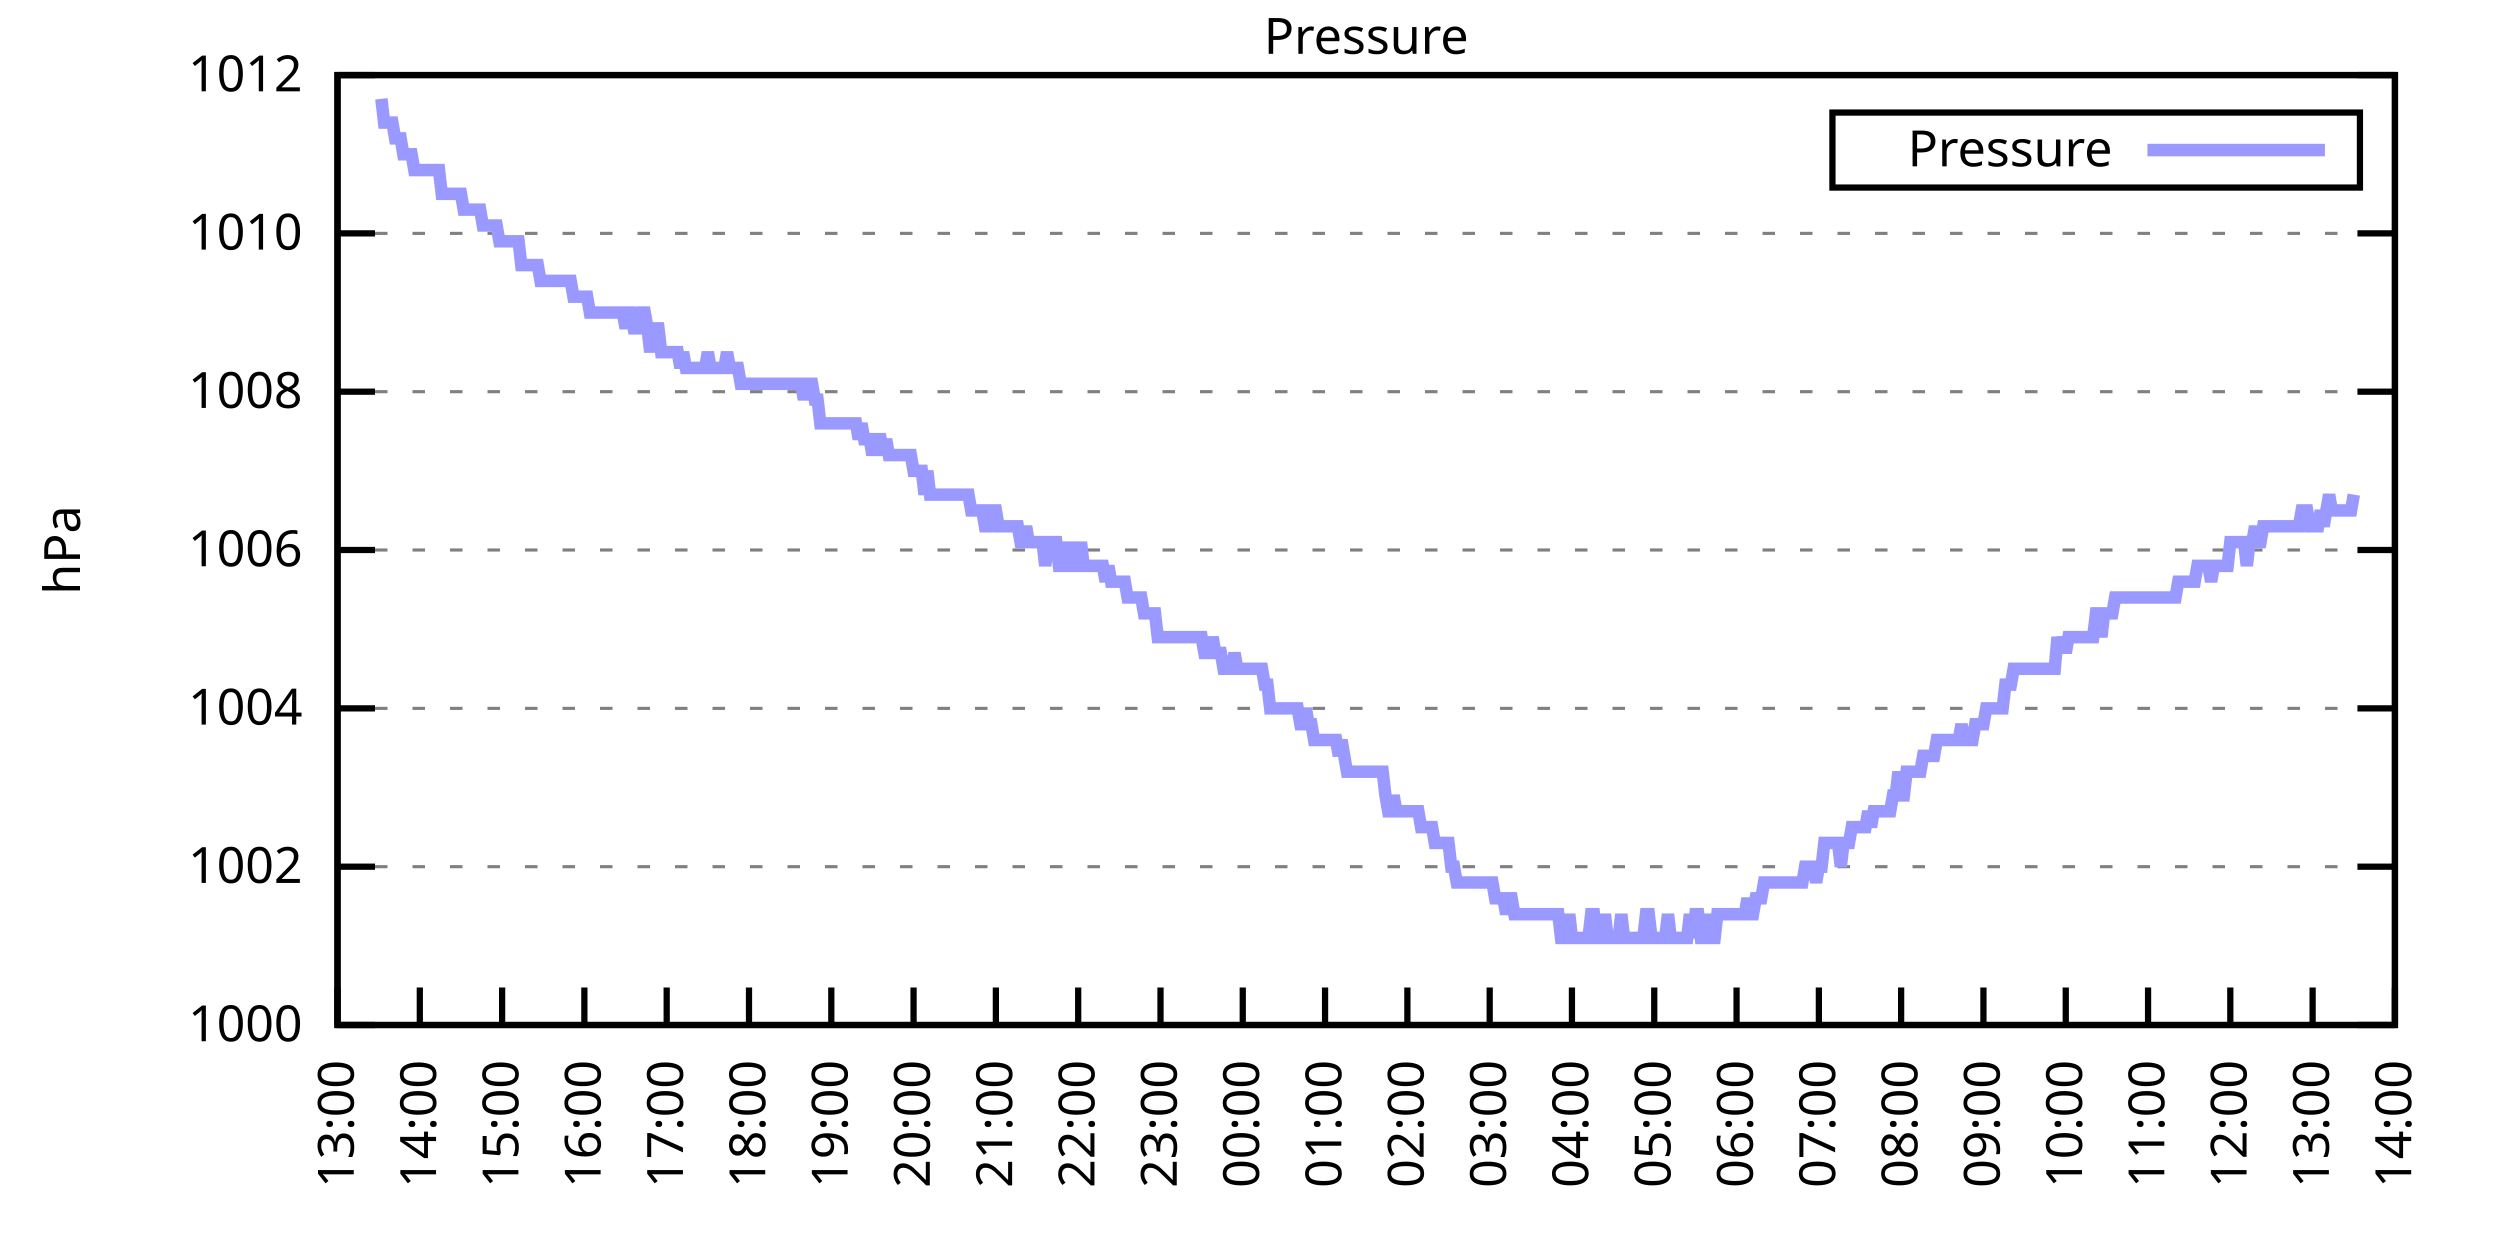
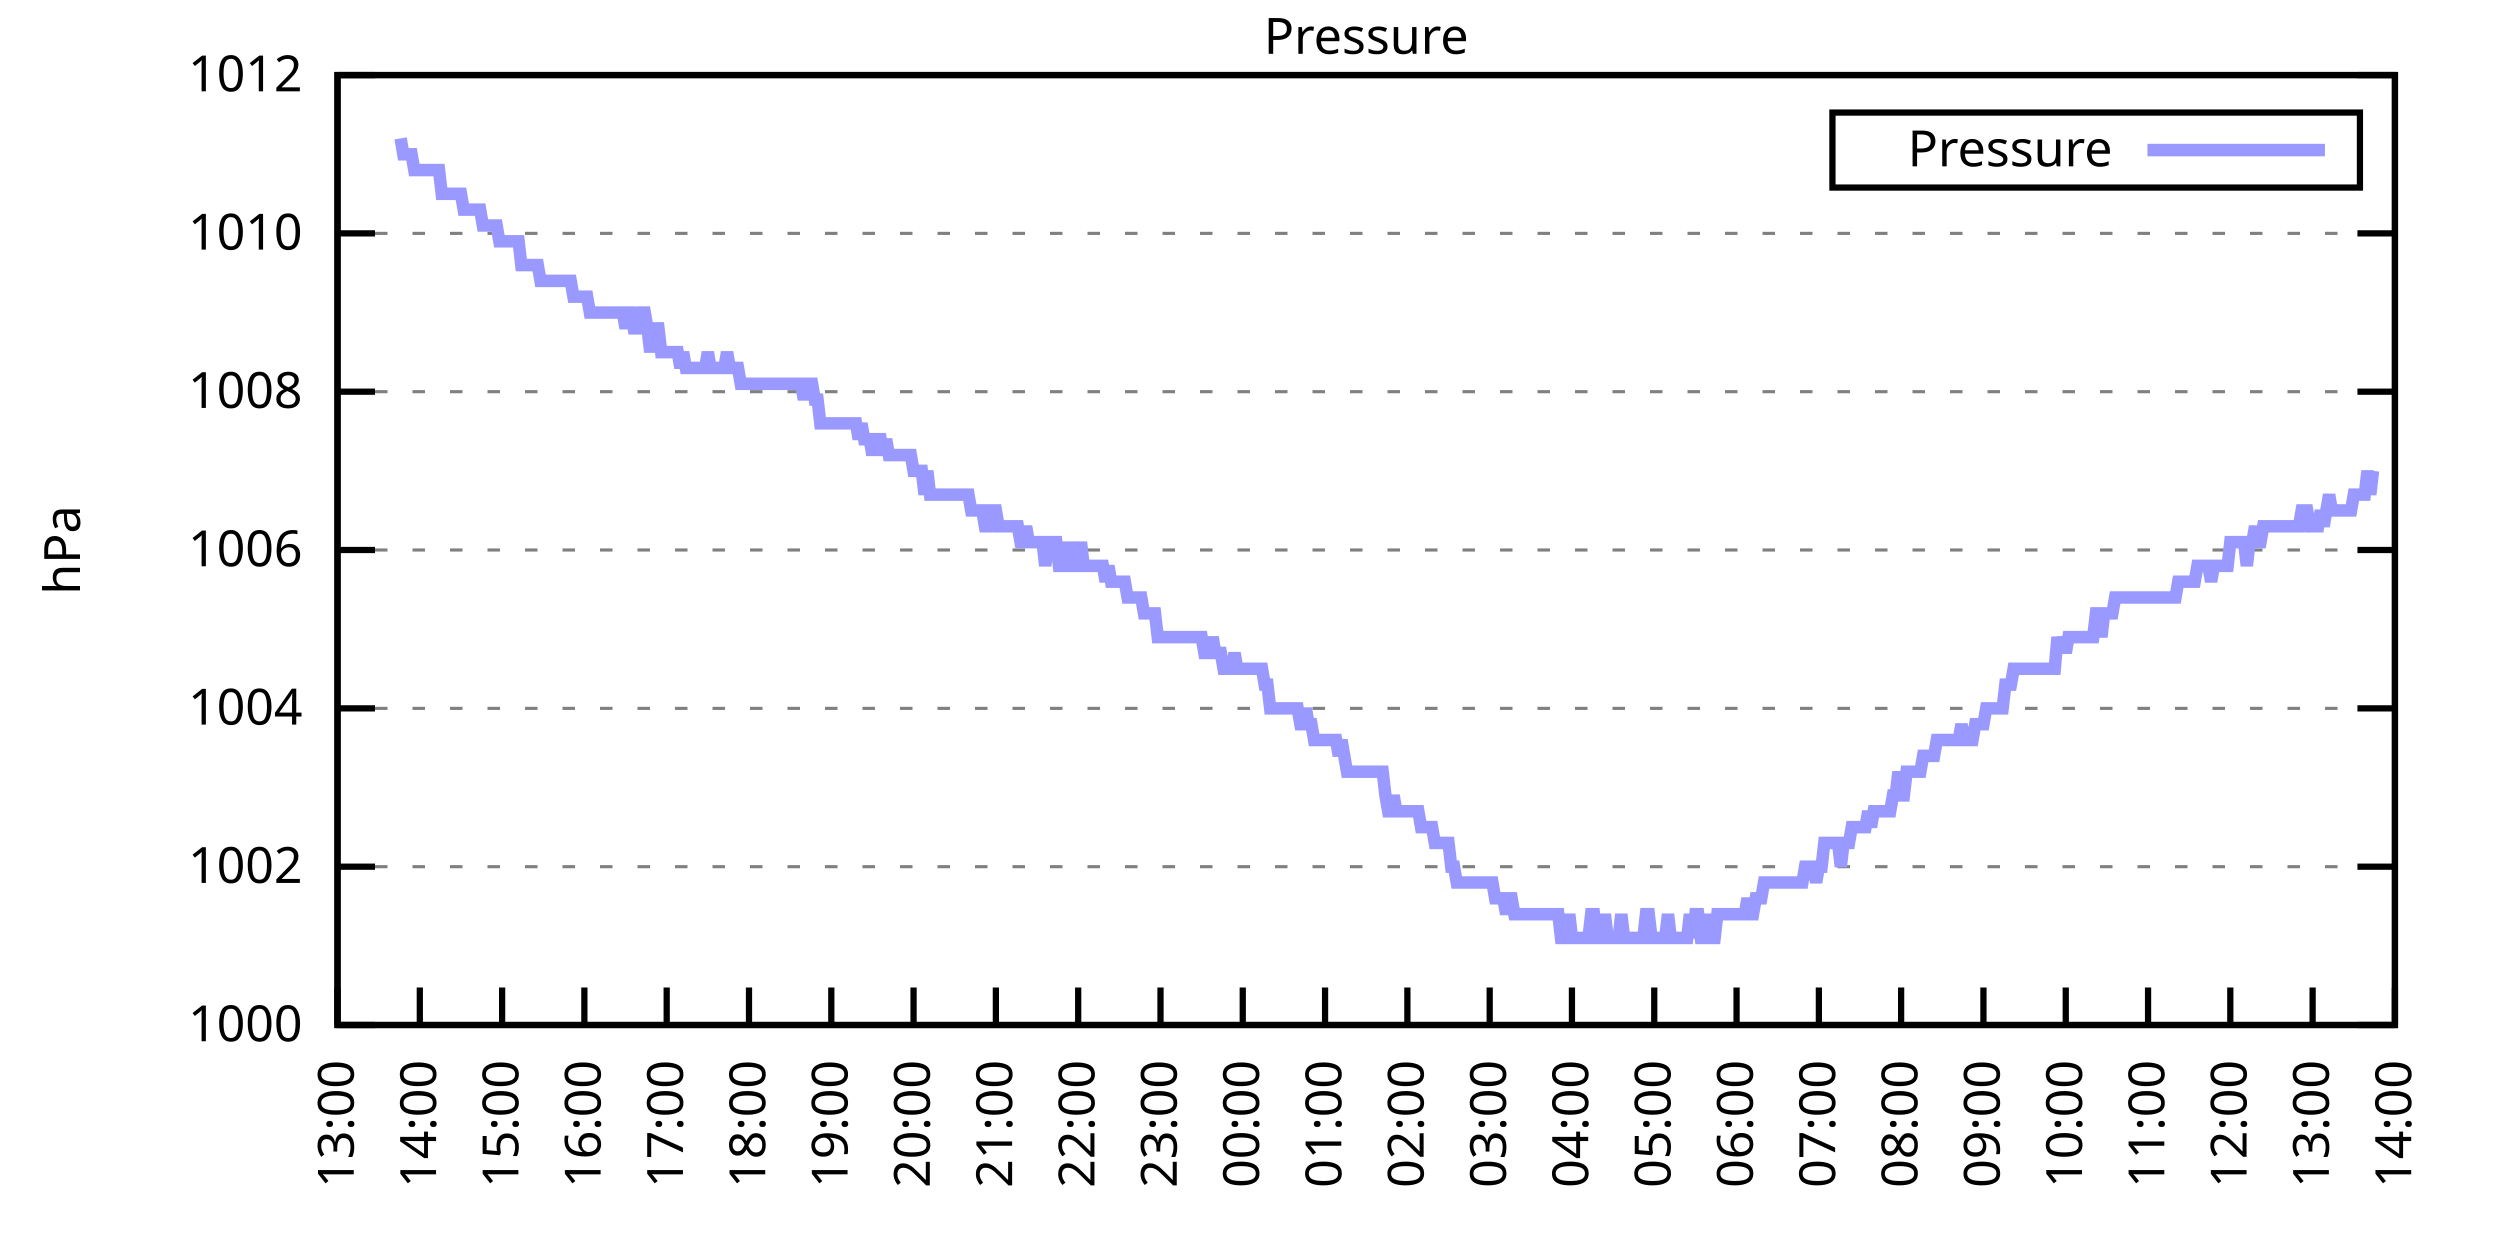
<svg xmlns="http://www.w3.org/2000/svg" xmlns:xlink="http://www.w3.org/1999/xlink" width="400" height="200" viewBox="0 0 400 200">
  <g id="gnuplot_canvas">
    <rect x="0" y="0" width="400" height="200" fill="none" />
    <defs>
      <circle id="gpDot" r="0.5" stroke-width="0.5" stroke="currentColor" />
      <path id="gpPt0" stroke-width="0.333" stroke="currentColor" d="M-1,0 h2 M0,-1 v2" />
      <path id="gpPt1" stroke-width="0.333" stroke="currentColor" d="M-1,-1 L1,1 M1,-1 L-1,1" />
      <path id="gpPt2" stroke-width="0.333" stroke="currentColor" d="M-1,0 L1,0 M0,-1 L0,1 M-1,-1 L1,1 M-1,1 L1,-1" />
      <rect id="gpPt3" stroke-width="0.333" stroke="currentColor" x="-1" y="-1" width="2" height="2" />
      <rect id="gpPt4" stroke-width="0.333" stroke="currentColor" fill="currentColor" x="-1" y="-1" width="2" height="2" />
      <circle id="gpPt5" stroke-width="0.333" stroke="currentColor" cx="0" cy="0" r="1" />
      <use xlink:href="#gpPt5" id="gpPt6" fill="currentColor" stroke="none" />
      <path id="gpPt7" stroke-width="0.333" stroke="currentColor" d="M0,-1.33 L-1.33,0.67 L1.33,0.67 z" />
      <use xlink:href="#gpPt7" id="gpPt8" fill="currentColor" stroke="none" />
      <use xlink:href="#gpPt7" id="gpPt9" stroke="currentColor" transform="rotate(180)" />
      <use xlink:href="#gpPt9" id="gpPt10" fill="currentColor" stroke="none" />
      <use xlink:href="#gpPt3" id="gpPt11" stroke="currentColor" transform="rotate(45)" />
      <use xlink:href="#gpPt11" id="gpPt12" fill="currentColor" stroke="none" />
      <path id="gpPt13" stroke-width="0.333" stroke="currentColor" d="M0,1.330 L1.265,0.411 L0.782,-1.067 L-0.782,-1.076 L-1.265,0.411 z" />
      <use xlink:href="#gpPt13" id="gpPt14" fill="currentColor" stroke="none" />
      <filter id="textbox" filterUnits="objectBoundingBox" x="0" y="0" height="1" width="1">
        <feFlood flood-color="white" flood-opacity="1" result="bgnd" />
        <feComposite in="SourceGraphic" in2="bgnd" operator="atop" />
      </filter>
      <filter id="greybox" filterUnits="objectBoundingBox" x="0" y="0" height="1" width="1">
        <feFlood flood-color="lightgrey" flood-opacity="1" result="grey" />
        <feComposite in="SourceGraphic" in2="grey" operator="atop" />
      </filter>
    </defs>
    <g fill="none" color="white" stroke="currentColor" stroke-width="1.00" stroke-linecap="butt" stroke-linejoin="miter">
</g>
    <g fill="none" color="black" stroke="currentColor" stroke-width="1.00" stroke-linecap="butt" stroke-linejoin="miter">
      <g stroke="none" shape-rendering="crispEdges">
        <polygon fill="rgb(255, 255, 255)" points="54.00,164.00 383.18,164.00 383.18,12.02 54.00,12.02 " />
      </g>
    </g>
    <g fill="none" color="black" stroke="currentColor" stroke-width="1.00" stroke-linecap="butt" stroke-linejoin="miter">
</g>
    <g fill="none" color="black" stroke="black" stroke-width="0.50" stroke-linecap="butt" stroke-linejoin="miter">
</g>
    <g fill="none" color="gray" stroke="currentColor" stroke-width="0.50" stroke-linecap="butt" stroke-linejoin="miter">
      <path stroke="gray" stroke-dasharray="2,4" class="gridline" d="M54.00,164.00 L383.19,164.00  " />
    </g>
    <g fill="none" color="gray" stroke="gray" stroke-width="1.00" stroke-linecap="butt" stroke-linejoin="miter">
</g>
    <g fill="none" color="black" stroke="currentColor" stroke-width="1.00" stroke-linecap="butt" stroke-linejoin="miter">
      <path stroke="black" d="M54.00,164.00 L60.00,164.00 M383.19,164.00 L377.19,164.00  " />
      <g transform="translate(48.40,166.60)" stroke="none" fill="black" font-family="Sans" font-size="8.00" text-anchor="end">
        <text>
          <tspan font-family="Sans"> 1000</tspan>
        </text>
      </g>
    </g>
    <g fill="none" color="black" stroke="currentColor" stroke-width="1.00" stroke-linecap="butt" stroke-linejoin="miter">
</g>
    <g fill="none" color="black" stroke="black" stroke-width="0.50" stroke-linecap="butt" stroke-linejoin="miter">
</g>
    <g fill="none" color="gray" stroke="currentColor" stroke-width="0.50" stroke-linecap="butt" stroke-linejoin="miter">
      <path stroke="gray" stroke-dasharray="2,4" class="gridline" d="M54.00,138.67 L383.19,138.67  " />
    </g>
    <g fill="none" color="gray" stroke="gray" stroke-width="1.00" stroke-linecap="butt" stroke-linejoin="miter">
</g>
    <g fill="none" color="black" stroke="currentColor" stroke-width="1.00" stroke-linecap="butt" stroke-linejoin="miter">
      <path stroke="black" d="M54.00,138.67 L60.00,138.67 M383.19,138.67 L377.19,138.67  " />
      <g transform="translate(48.40,141.27)" stroke="none" fill="black" font-family="Sans" font-size="8.00" text-anchor="end">
        <text>
          <tspan font-family="Sans"> 1002</tspan>
        </text>
      </g>
    </g>
    <g fill="none" color="black" stroke="currentColor" stroke-width="1.00" stroke-linecap="butt" stroke-linejoin="miter">
</g>
    <g fill="none" color="black" stroke="black" stroke-width="0.50" stroke-linecap="butt" stroke-linejoin="miter">
</g>
    <g fill="none" color="gray" stroke="currentColor" stroke-width="0.50" stroke-linecap="butt" stroke-linejoin="miter">
      <path stroke="gray" stroke-dasharray="2,4" class="gridline" d="M54.00,113.34 L383.19,113.34  " />
    </g>
    <g fill="none" color="gray" stroke="gray" stroke-width="1.00" stroke-linecap="butt" stroke-linejoin="miter">
</g>
    <g fill="none" color="black" stroke="currentColor" stroke-width="1.00" stroke-linecap="butt" stroke-linejoin="miter">
      <path stroke="black" d="M54.00,113.34 L60.00,113.34 M383.19,113.34 L377.19,113.34  " />
      <g transform="translate(48.40,115.94)" stroke="none" fill="black" font-family="Sans" font-size="8.00" text-anchor="end">
        <text>
          <tspan font-family="Sans"> 1004</tspan>
        </text>
      </g>
    </g>
    <g fill="none" color="black" stroke="currentColor" stroke-width="1.00" stroke-linecap="butt" stroke-linejoin="miter">
</g>
    <g fill="none" color="black" stroke="black" stroke-width="0.50" stroke-linecap="butt" stroke-linejoin="miter">
</g>
    <g fill="none" color="gray" stroke="currentColor" stroke-width="0.50" stroke-linecap="butt" stroke-linejoin="miter">
      <path stroke="gray" stroke-dasharray="2,4" class="gridline" d="M54.00,88.00 L383.19,88.00  " />
    </g>
    <g fill="none" color="gray" stroke="gray" stroke-width="1.00" stroke-linecap="butt" stroke-linejoin="miter">
</g>
    <g fill="none" color="black" stroke="currentColor" stroke-width="1.00" stroke-linecap="butt" stroke-linejoin="miter">
      <path stroke="black" d="M54.00,88.00 L60.00,88.00 M383.19,88.00 L377.19,88.00  " />
      <g transform="translate(48.40,90.60)" stroke="none" fill="black" font-family="Sans" font-size="8.00" text-anchor="end">
        <text>
          <tspan font-family="Sans"> 1006</tspan>
        </text>
      </g>
    </g>
    <g fill="none" color="black" stroke="currentColor" stroke-width="1.00" stroke-linecap="butt" stroke-linejoin="miter">
</g>
    <g fill="none" color="black" stroke="black" stroke-width="0.50" stroke-linecap="butt" stroke-linejoin="miter">
</g>
    <g fill="none" color="gray" stroke="currentColor" stroke-width="0.50" stroke-linecap="butt" stroke-linejoin="miter">
      <path stroke="gray" stroke-dasharray="2,4" class="gridline" d="M54.00,62.67 L383.19,62.67  " />
    </g>
    <g fill="none" color="gray" stroke="gray" stroke-width="1.00" stroke-linecap="butt" stroke-linejoin="miter">
</g>
    <g fill="none" color="black" stroke="currentColor" stroke-width="1.00" stroke-linecap="butt" stroke-linejoin="miter">
      <path stroke="black" d="M54.00,62.67 L60.00,62.67 M383.19,62.67 L377.19,62.67  " />
      <g transform="translate(48.40,65.27)" stroke="none" fill="black" font-family="Sans" font-size="8.00" text-anchor="end">
        <text>
          <tspan font-family="Sans"> 1008</tspan>
        </text>
      </g>
    </g>
    <g fill="none" color="black" stroke="currentColor" stroke-width="1.00" stroke-linecap="butt" stroke-linejoin="miter">
</g>
    <g fill="none" color="black" stroke="black" stroke-width="0.50" stroke-linecap="butt" stroke-linejoin="miter">
</g>
    <g fill="none" color="gray" stroke="currentColor" stroke-width="0.50" stroke-linecap="butt" stroke-linejoin="miter">
      <path stroke="gray" stroke-dasharray="2,4" class="gridline" d="M54.00,37.34 L383.19,37.34  " />
    </g>
    <g fill="none" color="gray" stroke="gray" stroke-width="1.00" stroke-linecap="butt" stroke-linejoin="miter">
</g>
    <g fill="none" color="black" stroke="currentColor" stroke-width="1.00" stroke-linecap="butt" stroke-linejoin="miter">
      <path stroke="black" d="M54.00,37.34 L60.00,37.34 M383.19,37.34 L377.19,37.34  " />
      <g transform="translate(48.40,39.94)" stroke="none" fill="black" font-family="Sans" font-size="8.00" text-anchor="end">
        <text>
          <tspan font-family="Sans"> 1010</tspan>
        </text>
      </g>
    </g>
    <g fill="none" color="black" stroke="currentColor" stroke-width="1.00" stroke-linecap="butt" stroke-linejoin="miter">
</g>
    <g fill="none" color="black" stroke="black" stroke-width="0.50" stroke-linecap="butt" stroke-linejoin="miter">
</g>
    <g fill="none" color="gray" stroke="currentColor" stroke-width="0.50" stroke-linecap="butt" stroke-linejoin="miter">
      <path stroke="gray" stroke-dasharray="2,4" class="gridline" d="M54.00,12.01 L383.19,12.01  " />
    </g>
    <g fill="none" color="gray" stroke="gray" stroke-width="1.00" stroke-linecap="butt" stroke-linejoin="miter">
</g>
    <g fill="none" color="black" stroke="currentColor" stroke-width="1.00" stroke-linecap="butt" stroke-linejoin="miter">
      <path stroke="black" d="M54.00,12.01 L60.00,12.01 M383.19,12.01 L377.19,12.01  " />
      <g transform="translate(48.40,14.61)" stroke="none" fill="black" font-family="Sans" font-size="8.00" text-anchor="end">
        <text>
          <tspan font-family="Sans"> 1012</tspan>
        </text>
      </g>
    </g>
    <g fill="none" color="black" stroke="currentColor" stroke-width="1.00" stroke-linecap="butt" stroke-linejoin="miter">
      <path stroke="black" d="M54.00,164.00 L54.00,158.00  " />
      <g transform="translate(56.60,169.60) rotate(270.00)" stroke="none" fill="black" font-family="Sans" font-size="8.00" text-anchor="end">
        <text>
          <tspan font-family="Sans">13:00</tspan>
        </text>
      </g>
    </g>
    <g fill="none" color="black" stroke="currentColor" stroke-width="1.00" stroke-linecap="butt" stroke-linejoin="miter">
      <path stroke="black" d="M67.17,164.00 L67.17,158.00  " />
      <g transform="translate(69.77,169.60) rotate(270.00)" stroke="none" fill="black" font-family="Sans" font-size="8.00" text-anchor="end">
        <text>
          <tspan font-family="Sans">14:00</tspan>
        </text>
      </g>
    </g>
    <g fill="none" color="black" stroke="currentColor" stroke-width="1.00" stroke-linecap="butt" stroke-linejoin="miter">
      <path stroke="black" d="M80.34,164.00 L80.34,158.00  " />
      <g transform="translate(82.94,169.60) rotate(270.00)" stroke="none" fill="black" font-family="Sans" font-size="8.00" text-anchor="end">
        <text>
          <tspan font-family="Sans">15:00</tspan>
        </text>
      </g>
    </g>
    <g fill="none" color="black" stroke="currentColor" stroke-width="1.00" stroke-linecap="butt" stroke-linejoin="miter">
      <path stroke="black" d="M93.50,164.00 L93.50,158.00  " />
      <g transform="translate(96.10,169.60) rotate(270.00)" stroke="none" fill="black" font-family="Sans" font-size="8.00" text-anchor="end">
        <text>
          <tspan font-family="Sans">16:00</tspan>
        </text>
      </g>
    </g>
    <g fill="none" color="black" stroke="currentColor" stroke-width="1.00" stroke-linecap="butt" stroke-linejoin="miter">
      <path stroke="black" d="M106.67,164.00 L106.67,158.00  " />
      <g transform="translate(109.27,169.60) rotate(270.00)" stroke="none" fill="black" font-family="Sans" font-size="8.00" text-anchor="end">
        <text>
          <tspan font-family="Sans">17:00</tspan>
        </text>
      </g>
    </g>
    <g fill="none" color="black" stroke="currentColor" stroke-width="1.00" stroke-linecap="butt" stroke-linejoin="miter">
      <path stroke="black" d="M119.84,164.00 L119.84,158.00  " />
      <g transform="translate(122.44,169.60) rotate(270.00)" stroke="none" fill="black" font-family="Sans" font-size="8.00" text-anchor="end">
        <text>
          <tspan font-family="Sans">18:00</tspan>
        </text>
      </g>
    </g>
    <g fill="none" color="black" stroke="currentColor" stroke-width="1.00" stroke-linecap="butt" stroke-linejoin="miter">
      <path stroke="black" d="M133.01,164.00 L133.01,158.00  " />
      <g transform="translate(135.61,169.60) rotate(270.00)" stroke="none" fill="black" font-family="Sans" font-size="8.00" text-anchor="end">
        <text>
          <tspan font-family="Sans">19:00</tspan>
        </text>
      </g>
    </g>
    <g fill="none" color="black" stroke="currentColor" stroke-width="1.00" stroke-linecap="butt" stroke-linejoin="miter">
      <path stroke="black" d="M146.17,164.00 L146.17,158.00  " />
      <g transform="translate(148.77,169.60) rotate(270.00)" stroke="none" fill="black" font-family="Sans" font-size="8.00" text-anchor="end">
        <text>
          <tspan font-family="Sans">20:00</tspan>
        </text>
      </g>
    </g>
    <g fill="none" color="black" stroke="currentColor" stroke-width="1.00" stroke-linecap="butt" stroke-linejoin="miter">
      <path stroke="black" d="M159.34,164.00 L159.34,158.00  " />
      <g transform="translate(161.94,169.60) rotate(270.00)" stroke="none" fill="black" font-family="Sans" font-size="8.00" text-anchor="end">
        <text>
          <tspan font-family="Sans">21:00</tspan>
        </text>
      </g>
    </g>
    <g fill="none" color="black" stroke="currentColor" stroke-width="1.00" stroke-linecap="butt" stroke-linejoin="miter">
      <path stroke="black" d="M172.51,164.00 L172.51,158.00  " />
      <g transform="translate(175.11,169.60) rotate(270.00)" stroke="none" fill="black" font-family="Sans" font-size="8.00" text-anchor="end">
        <text>
          <tspan font-family="Sans">22:00</tspan>
        </text>
      </g>
    </g>
    <g fill="none" color="black" stroke="currentColor" stroke-width="1.00" stroke-linecap="butt" stroke-linejoin="miter">
      <path stroke="black" d="M185.68,164.00 L185.68,158.00  " />
      <g transform="translate(188.28,169.60) rotate(270.00)" stroke="none" fill="black" font-family="Sans" font-size="8.00" text-anchor="end">
        <text>
          <tspan font-family="Sans">23:00</tspan>
        </text>
      </g>
    </g>
    <g fill="none" color="black" stroke="currentColor" stroke-width="1.00" stroke-linecap="butt" stroke-linejoin="miter">
      <path stroke="black" d="M198.84,164.00 L198.84,158.00  " />
      <g transform="translate(201.44,169.60) rotate(270.00)" stroke="none" fill="black" font-family="Sans" font-size="8.00" text-anchor="end">
        <text>
          <tspan font-family="Sans">00:00</tspan>
        </text>
      </g>
    </g>
    <g fill="none" color="black" stroke="currentColor" stroke-width="1.00" stroke-linecap="butt" stroke-linejoin="miter">
      <path stroke="black" d="M212.01,164.00 L212.01,158.00  " />
      <g transform="translate(214.61,169.60) rotate(270.00)" stroke="none" fill="black" font-family="Sans" font-size="8.00" text-anchor="end">
        <text>
          <tspan font-family="Sans">01:00</tspan>
        </text>
      </g>
    </g>
    <g fill="none" color="black" stroke="currentColor" stroke-width="1.00" stroke-linecap="butt" stroke-linejoin="miter">
      <path stroke="black" d="M225.18,164.00 L225.18,158.00  " />
      <g transform="translate(227.78,169.60) rotate(270.00)" stroke="none" fill="black" font-family="Sans" font-size="8.00" text-anchor="end">
        <text>
          <tspan font-family="Sans">02:00</tspan>
        </text>
      </g>
    </g>
    <g fill="none" color="black" stroke="currentColor" stroke-width="1.00" stroke-linecap="butt" stroke-linejoin="miter">
      <path stroke="black" d="M238.35,164.00 L238.35,158.00  " />
      <g transform="translate(240.95,169.60) rotate(270.00)" stroke="none" fill="black" font-family="Sans" font-size="8.00" text-anchor="end">
        <text>
          <tspan font-family="Sans">03:00</tspan>
        </text>
      </g>
    </g>
    <g fill="none" color="black" stroke="currentColor" stroke-width="1.00" stroke-linecap="butt" stroke-linejoin="miter">
      <path stroke="black" d="M251.51,164.00 L251.51,158.00  " />
      <g transform="translate(254.11,169.60) rotate(270.00)" stroke="none" fill="black" font-family="Sans" font-size="8.00" text-anchor="end">
        <text>
          <tspan font-family="Sans">04:00</tspan>
        </text>
      </g>
    </g>
    <g fill="none" color="black" stroke="currentColor" stroke-width="1.00" stroke-linecap="butt" stroke-linejoin="miter">
      <path stroke="black" d="M264.68,164.00 L264.68,158.00  " />
      <g transform="translate(267.28,169.60) rotate(270.00)" stroke="none" fill="black" font-family="Sans" font-size="8.00" text-anchor="end">
        <text>
          <tspan font-family="Sans">05:00</tspan>
        </text>
      </g>
    </g>
    <g fill="none" color="black" stroke="currentColor" stroke-width="1.00" stroke-linecap="butt" stroke-linejoin="miter">
      <path stroke="black" d="M277.85,164.00 L277.85,158.00  " />
      <g transform="translate(280.45,169.60) rotate(270.00)" stroke="none" fill="black" font-family="Sans" font-size="8.00" text-anchor="end">
        <text>
          <tspan font-family="Sans">06:00</tspan>
        </text>
      </g>
    </g>
    <g fill="none" color="black" stroke="currentColor" stroke-width="1.00" stroke-linecap="butt" stroke-linejoin="miter">
      <path stroke="black" d="M291.02,164.00 L291.02,158.00  " />
      <g transform="translate(293.62,169.60) rotate(270.00)" stroke="none" fill="black" font-family="Sans" font-size="8.00" text-anchor="end">
        <text>
          <tspan font-family="Sans">07:00</tspan>
        </text>
      </g>
    </g>
    <g fill="none" color="black" stroke="currentColor" stroke-width="1.00" stroke-linecap="butt" stroke-linejoin="miter">
      <path stroke="black" d="M304.18,164.00 L304.18,158.00  " />
      <g transform="translate(306.78,169.60) rotate(270.00)" stroke="none" fill="black" font-family="Sans" font-size="8.00" text-anchor="end">
        <text>
          <tspan font-family="Sans">08:00</tspan>
        </text>
      </g>
    </g>
    <g fill="none" color="black" stroke="currentColor" stroke-width="1.00" stroke-linecap="butt" stroke-linejoin="miter">
      <path stroke="black" d="M317.35,164.00 L317.35,158.00  " />
      <g transform="translate(319.95,169.60) rotate(270.00)" stroke="none" fill="black" font-family="Sans" font-size="8.00" text-anchor="end">
        <text>
          <tspan font-family="Sans">09:00</tspan>
        </text>
      </g>
    </g>
    <g fill="none" color="black" stroke="currentColor" stroke-width="1.00" stroke-linecap="butt" stroke-linejoin="miter">
      <path stroke="black" d="M330.52,164.00 L330.52,158.00  " />
      <g transform="translate(333.12,169.60) rotate(270.00)" stroke="none" fill="black" font-family="Sans" font-size="8.00" text-anchor="end">
        <text>
          <tspan font-family="Sans">10:00</tspan>
        </text>
      </g>
    </g>
    <g fill="none" color="black" stroke="currentColor" stroke-width="1.00" stroke-linecap="butt" stroke-linejoin="miter">
      <path stroke="black" d="M343.69,164.00 L343.69,158.00  " />
      <g transform="translate(346.29,169.60) rotate(270.00)" stroke="none" fill="black" font-family="Sans" font-size="8.00" text-anchor="end">
        <text>
          <tspan font-family="Sans">11:00</tspan>
        </text>
      </g>
    </g>
    <g fill="none" color="black" stroke="currentColor" stroke-width="1.00" stroke-linecap="butt" stroke-linejoin="miter">
      <path stroke="black" d="M356.85,164.00 L356.85,158.00  " />
      <g transform="translate(359.45,169.60) rotate(270.00)" stroke="none" fill="black" font-family="Sans" font-size="8.00" text-anchor="end">
        <text>
          <tspan font-family="Sans">12:00</tspan>
        </text>
      </g>
    </g>
    <g fill="none" color="black" stroke="currentColor" stroke-width="1.00" stroke-linecap="butt" stroke-linejoin="miter">
      <path stroke="black" d="M370.02,164.00 L370.02,158.00  " />
      <g transform="translate(372.62,169.60) rotate(270.00)" stroke="none" fill="black" font-family="Sans" font-size="8.00" text-anchor="end">
        <text>
          <tspan font-family="Sans">13:00</tspan>
        </text>
      </g>
    </g>
    <g fill="none" color="black" stroke="currentColor" stroke-width="1.00" stroke-linecap="butt" stroke-linejoin="miter">
      <path stroke="black" d="M383.19,164.00 L383.19,158.00  " />
      <g transform="translate(385.79,169.60) rotate(270.00)" stroke="none" fill="black" font-family="Sans" font-size="8.00" text-anchor="end">
        <text>
          <tspan font-family="Sans">14:00</tspan>
        </text>
      </g>
    </g>
    <g fill="none" color="black" stroke="currentColor" stroke-width="1.00" stroke-linecap="butt" stroke-linejoin="miter">
</g>
    <g fill="none" color="black" stroke="currentColor" stroke-width="1.00" stroke-linecap="butt" stroke-linejoin="miter">
      <path stroke="black" d="M54.00,12.01 L54.00,164.00 L383.19,164.00 L383.19,12.01 L54.00,12.01 Z  " />
    </g>
    <g fill="none" color="black" stroke="currentColor" stroke-width="1.00" stroke-linecap="butt" stroke-linejoin="miter">
</g>
    <g fill="none" color="black" stroke="currentColor" stroke-width="1.00" stroke-linecap="butt" stroke-linejoin="miter">
      <path stroke="black" d="M293.19,30.01 L293.19,18.01 L377.59,18.01 L377.59,30.01 L293.19,30.01 Z  " />
    </g>
    <g id="Pressure_plot_1">
      <g fill="none" color="white" stroke="black" stroke-width="2.00" stroke-linecap="butt" stroke-linejoin="miter">
</g>
      <g fill="none" color="black" stroke="currentColor" stroke-width="2.00" stroke-linecap="butt" stroke-linejoin="miter">
        <g transform="translate(337.99,26.61)" stroke="none" fill="black" font-family="Sans" font-size="8.00" text-anchor="end">
          <text>
            <tspan font-family="Sans">Pressure</tspan>
          </text>
        </g>
      </g>
      <g fill="none" color="black" stroke="currentColor" stroke-width="2.00" stroke-linecap="butt" stroke-linejoin="miter">
-         <path stroke="rgb(153, 153, 255)" d="M343.59,24.01 L371.99,24.01 M61.02,15.81 L61.46,19.61 L61.90,19.61 L62.34,19.61 L62.78,19.61 L63.22,22.14   L63.66,22.14 L64.10,22.14 L64.53,24.68 L64.97,24.68 L65.41,24.68 L65.85,24.68 L66.29,27.21 L66.73,27.21   L67.17,27.21 L67.61,27.21 L68.05,27.21 L68.48,27.21 L68.92,27.21 L69.36,27.21 L69.80,27.21 L70.24,27.21   L70.68,31.01 L71.12,31.01 L71.56,31.01 L72.00,31.01 L72.43,31.01 L72.87,31.01 L73.31,31.01 L73.75,31.01   L74.19,33.54 L74.63,33.54 L75.07,33.54 L75.51,33.54 L75.95,33.54 L76.38,33.54 L76.82,33.54 L77.26,36.08   L77.70,36.08 L78.14,36.08 L78.58,36.08 L79.02,36.08 L79.46,36.08 L79.90,38.61 L80.34,38.61 L80.77,38.61   L81.21,38.61 L81.65,38.61 L82.09,38.61 L82.53,38.61 L82.97,38.61 L83.41,42.41 L83.85,42.41 L84.29,42.41   L84.72,42.41 L85.16,42.41 L85.60,42.41 L86.04,42.41 L86.48,44.94 L86.92,44.94 L87.36,44.94 L87.80,44.94   L88.24,44.94 L88.67,44.94 L89.11,44.94 L89.55,44.94 L89.99,44.94 L90.43,44.94 L90.87,44.94 L91.31,44.94   L91.75,47.47 L92.19,47.47 L92.62,47.47 L93.06,47.47 L93.50,47.47 L93.94,47.47 L94.38,50.01 L94.82,50.01   L95.26,50.01 L95.70,50.01 L96.14,50.01 L96.58,50.01 L97.01,50.01 L97.45,50.01 L97.89,50.01 L98.33,50.01   L98.77,50.01 L99.21,50.01 L99.65,50.01 L100.09,52.54 L100.53,50.01 L100.96,50.01 L101.40,52.54 L101.84,52.54   L102.28,52.54 L102.72,50.01 L103.16,50.01 L103.60,52.54 L104.04,56.34 L104.48,52.54 L104.91,52.54 L105.35,52.54   L105.79,56.34 L106.23,56.34 L106.67,56.34 L107.11,56.34 L107.55,56.34 L107.99,56.34 L108.43,56.34 L108.87,58.87   L109.30,56.34 L109.74,58.87 L110.18,58.87 L110.62,58.87 L111.06,58.87 L111.50,58.87 L111.94,58.87 L112.38,58.87   L112.82,58.87 L113.25,56.34 L113.69,58.87 L114.13,58.87 L114.57,58.87 L115.01,58.87 L115.45,58.87 L115.89,58.87   L116.33,56.34 L116.77,58.87 L117.20,58.87 L117.64,58.87 L118.08,58.87 L118.52,61.41 L118.96,61.41 L119.40,61.41   L119.84,61.41 L120.28,61.41 L120.72,61.41 L121.15,61.41 L121.59,61.41 L122.03,61.41 L122.47,61.41 L122.91,61.41   L123.35,61.41 L123.79,61.41 L124.23,61.41 L124.67,61.41 L125.11,61.41 L125.54,61.41 L125.98,61.41 L126.42,61.41   L126.86,61.41 L127.30,61.41 L127.74,61.41 L128.18,61.41 L128.62,63.94 L129.06,61.41 L129.49,61.41 L129.93,61.41   L130.37,63.94 L130.81,63.94 L131.25,67.74 L131.69,67.74 L132.13,67.74 L132.57,67.74 L133.01,67.74 L133.44,67.74   L133.88,67.74 L134.32,67.74 L134.76,67.74 L135.20,67.74 L135.64,67.74 L136.08,67.74 L136.52,67.74 L136.96,67.74   L137.39,70.27 L137.83,67.74 L138.27,70.27 L138.71,70.27 L139.15,70.27 L139.59,72.81 L140.03,70.27 L140.47,70.27   L140.91,70.27 L141.35,72.81 L141.78,70.27 L142.22,72.81 L142.66,72.81 L143.10,72.81 L143.54,72.81 L143.98,72.81   L144.42,72.81 L144.86,72.81 L145.30,72.81 L145.73,72.81 L146.17,75.34 L146.61,75.34 L147.05,75.34 L147.49,75.34   L147.93,79.14 L148.37,75.34 L148.81,79.14 L149.25,79.14 L149.68,79.14 L150.12,79.14 L150.56,79.14 L151.00,79.14   L151.44,79.14 L151.88,79.14 L152.32,79.14 L152.76,79.14 L153.20,79.14 L153.63,79.14 L154.07,79.14 L154.51,79.14   L154.95,79.14 L155.39,81.67 L155.83,81.67 L156.27,81.67 L156.71,81.67 L157.15,81.67 L157.59,84.21 L158.02,84.21   L158.46,81.67 L158.90,81.67 L159.34,81.67 L159.78,84.21 L160.22,84.21 L160.66,84.21 L161.10,84.21 L161.54,84.21   L161.97,84.21 L162.41,84.21 L162.85,84.21 L163.29,86.74 L163.73,86.74 L164.17,84.21 L164.61,86.74 L165.05,86.74   L165.49,86.74 L165.92,86.74 L166.36,86.74 L166.80,86.74 L167.24,90.54 L167.68,86.74 L168.12,86.74 L168.56,86.74   L169.00,86.74 L169.44,90.54 L169.87,90.54 L170.31,86.74 L170.75,90.54 L171.19,90.54 L171.63,90.54 L172.07,86.74   L172.51,90.54 L172.95,86.74 L173.39,90.54 L173.83,90.54 L174.26,90.54 L174.70,90.54 L175.14,90.54 L175.58,90.54   L176.02,90.54 L176.46,90.54 L176.90,93.07 L177.34,90.54 L177.78,93.07 L178.21,93.07 L178.65,93.07 L179.09,93.07   L179.53,93.07 L179.97,93.07 L180.41,95.60 L180.85,95.60 L181.29,95.60 L181.73,95.60 L182.16,95.60 L182.60,95.60   L183.04,98.14 L183.48,98.14 L183.92,98.14 L184.36,98.14 L184.80,98.14 L185.24,101.94 L185.68,101.94 L186.11,101.94   L186.55,101.94 L186.99,101.94 L187.43,101.94 L187.87,101.94 L188.31,101.94 L188.75,101.94 L189.19,101.94 L189.63,101.94   L190.07,101.94 L190.50,101.94 L190.94,101.94 L191.38,101.94 L191.82,101.94 L192.26,101.94 L192.70,104.47 L193.14,104.47   L193.58,104.47 L194.02,101.94 L194.45,104.47 L194.89,104.47 L195.33,104.47 L195.77,107.00 L196.21,107.00 L196.65,107.00   L197.09,107.00 L197.53,104.47 L197.97,107.00 L198.40,107.00 L198.84,107.00 L199.28,107.00 L199.72,107.00 L200.16,107.00   L200.60,107.00 L201.04,107.00 L201.48,107.00 L201.92,107.00 L202.35,109.54 L202.79,109.54 L203.23,113.34 L203.67,113.34   L204.11,113.34 L204.55,113.34 L204.99,113.34 L205.43,113.34 L205.87,113.34 L206.31,113.34 L206.74,113.34 L207.18,113.34   L207.62,113.34 L208.06,115.87 L208.50,115.87 L208.94,113.34 L209.38,115.87 L209.82,115.87 L210.26,118.40 L210.69,118.40   L211.13,118.40 L211.57,118.40 L212.01,118.40 L212.45,118.40 L212.89,118.40 L213.33,118.40 L213.77,118.40 L214.21,120.94   L214.64,118.40 L215.08,120.94 L215.52,123.47 L215.96,123.47 L216.40,123.47 L216.84,123.47 L217.28,123.47 L217.72,123.47   L218.16,123.47 L218.60,123.47 L219.03,123.47 L219.47,123.47 L219.91,123.47 L220.35,123.47 L220.79,123.47 L221.23,123.47   L221.67,127.27 L222.11,129.80 L222.55,129.80 L222.98,127.27 L223.42,129.80 L223.86,129.80 L224.30,129.80 L224.74,129.80   L225.18,129.80 L225.62,129.80 L226.06,129.80 L226.50,129.80 L226.93,129.80 L227.37,132.34 L227.81,132.34 L228.25,132.34   L228.69,132.34 L229.13,132.34 L229.57,134.87 L230.01,134.87 L230.45,134.87 L230.88,134.87 L231.32,134.87 L231.76,134.87   L232.20,138.67 L232.64,138.67 L233.08,141.20 L233.52,141.20 L233.96,141.20 L234.40,141.20 L234.84,141.20 L235.27,141.20   L235.71,141.20 L236.15,141.20 L236.59,141.20 L237.03,141.20 L237.47,141.20 L237.91,141.20 L238.35,141.20 L238.79,141.20   L239.22,143.73 L239.66,143.73 L240.10,143.73 L240.54,143.73 L240.98,146.27 L241.42,143.73 L241.86,143.73 L242.30,146.27   L242.74,146.27 L243.17,146.27 L243.61,146.27 L244.05,146.27 L244.49,146.27 L244.93,146.27 L245.37,146.27 L245.81,146.27   L246.25,146.27 L246.69,146.27 L247.12,146.27 L247.56,146.27 L248.00,146.27 L248.44,146.27 L248.88,146.27 L249.32,146.27   L249.76,150.07 L250.20,150.07 L250.64,150.07 L251.08,146.27 L251.51,150.07 L251.95,150.07 L252.39,150.07 L252.83,150.07   L253.27,150.07 L253.71,150.07 L254.15,150.07 L254.59,146.27 L255.03,146.27 L255.46,150.07 L255.90,150.07 L256.34,150.07   L256.78,146.27 L257.22,150.07 L257.66,150.07 L258.10,150.07 L258.54,150.07 L258.98,150.07 L259.41,146.27 L259.85,150.07   L260.29,150.07 L260.73,150.07 L261.17,150.07 L261.61,150.07 L262.05,150.07 L262.49,150.07 L262.93,150.07 L263.36,146.27   L263.80,146.27 L264.24,150.07 L264.68,150.07 L265.12,150.07 L265.56,150.07 L266.00,150.07 L266.44,150.07 L266.88,146.27   L267.32,150.07 L267.75,150.07 L268.19,150.07 L268.63,150.07 L269.07,150.07 L269.51,150.07 L269.95,150.07 L270.39,146.27   L270.83,150.07 L271.27,146.27 L271.70,146.27 L272.14,150.07 L272.58,150.07 L273.02,150.07 L273.46,146.27 L273.90,150.07   L274.34,150.07 L274.78,146.27 L275.22,146.27 L275.65,146.27 L276.09,146.27 L276.53,146.27 L276.97,146.27 L277.41,146.27   L277.85,146.27 L278.29,146.27 L278.73,146.27 L279.17,146.27 L279.60,143.73 L280.04,146.27 L280.48,146.27 L280.92,143.73   L281.36,143.73 L281.80,143.73 L282.24,141.20 L282.68,141.20 L283.12,141.20 L283.56,141.20 L283.99,141.20 L284.43,141.20   L284.87,141.20 L285.31,141.20 L285.75,141.20 L286.19,141.20 L286.63,141.20 L287.07,141.20 L287.51,141.20 L287.94,141.20   L288.38,141.20 L288.82,138.67 L289.26,138.67 L289.70,138.67 L290.14,138.67 L290.58,141.20 L291.02,138.67 L291.46,138.67   L291.89,134.87 L292.33,134.87 L292.77,134.87 L293.21,134.87 L293.65,134.87 L294.09,134.87 L294.53,138.67 L294.97,134.87   L295.41,134.87 L295.84,134.87 L296.28,132.34 L296.72,132.34 L297.16,132.34 L297.60,132.34 L298.04,132.34 L298.48,132.34   L298.92,129.80 L299.36,132.34 L299.80,129.80 L300.23,129.80 L300.67,129.80 L301.11,129.80 L301.55,129.80 L301.99,129.80   L302.43,129.80 L302.87,127.27 L303.31,127.27 L303.75,123.47 L304.18,127.27 L304.62,127.27 L305.06,123.47 L305.50,123.47   L305.94,123.47 L306.38,123.47 L306.82,123.47 L307.26,123.47 L307.70,120.94 L308.13,120.94 L308.57,120.94 L309.01,120.94   L309.45,120.94 L309.89,118.40 L310.33,118.40 L310.77,118.40 L311.21,118.40 L311.65,118.40 L312.08,118.40 L312.52,118.40   L312.96,118.40 L313.40,118.40 L313.84,115.87 L314.28,118.40 L314.72,118.40 L315.16,118.40 L315.60,118.40 L316.04,115.87   L316.47,115.87 L316.91,115.87 L317.35,115.87 L317.79,113.34 L318.23,113.34 L318.67,113.34 L319.11,113.34 L319.55,113.34   L319.99,113.34 L320.42,113.34 L320.86,109.54 L321.30,109.54 L321.74,109.54 L322.18,107.00 L322.62,107.00 L323.06,107.00   L323.50,107.00 L323.94,107.00 L324.37,107.00 L324.81,107.00 L325.25,107.00 L325.69,107.00 L326.13,107.00 L326.57,107.00   L327.01,107.00 L327.45,107.00 L327.89,107.00 L328.33,107.00 L328.76,107.00 L329.20,101.94 L329.64,104.47 L330.08,101.94   L330.52,104.47 L330.96,101.94 L331.40,101.94 L331.84,101.94 L332.28,101.94 L332.71,101.94 L333.15,101.94 L333.59,101.94   L334.03,101.94 L334.47,101.94 L334.91,101.94 L335.35,98.14 L335.79,98.14 L336.23,101.94 L336.66,98.14 L337.10,98.14   L337.54,98.14 L337.98,98.14 L338.42,95.60 L338.86,95.60 L339.30,95.60 L339.74,95.60 L340.18,95.60 L340.61,95.60   L341.05,95.60 L341.49,95.60 L341.93,95.60 L342.37,95.60 L342.81,95.60 L343.25,95.60 L343.69,95.60 L344.13,95.60   L344.57,95.60 L345.00,95.60 L345.44,95.60 L345.88,95.60 L346.32,95.60 L346.76,95.60 L347.20,95.60 L347.64,95.60   L348.08,95.60 L348.52,93.07 L348.95,93.07 L349.39,93.07 L349.83,93.07 L350.27,93.07 L350.71,93.07 L351.15,93.07   L351.59,90.54 L352.03,90.54 L352.47,90.54 L352.90,90.54 L353.34,90.54 L353.78,93.07 L354.22,90.54 L354.66,90.54   L355.10,90.54 L355.54,90.54 L355.98,90.54 L356.42,90.54 L356.85,86.74 L357.29,86.74 L357.73,86.74 L358.17,86.74   L358.61,86.74 L359.05,86.74 L359.49,90.54 L359.93,86.74 L360.37,86.74 L360.81,84.21 L361.24,86.74 L361.68,86.74   L362.12,84.21 L362.56,84.21 L363.00,84.21 L363.44,84.21 L363.88,84.21 L364.32,84.21 L364.76,84.21 L365.19,84.21   L365.63,84.21 L366.07,84.21 L366.51,84.21 L366.95,84.21 L367.39,84.21 L367.83,84.21 L368.27,81.67 L368.71,81.67   L369.14,81.67 L369.58,84.21 L370.02,84.21 L370.46,84.21 L370.90,84.21 L371.34,81.67 L371.78,84.21 L372.22,81.67   L372.66,79.14 L373.09,81.67 L373.53,81.67 L373.97,81.67 L374.41,81.67 L374.85,81.67 L375.29,81.67 L375.73,81.67   L376.17,81.67 L376.61,79.14  " />
+         <path stroke="rgb(153, 153, 255)" d="M343.59,24.01 L371.99,24.01 M64.10,22.14 L64.53,24.68 L64.97,24.68 L65.41,24.68 L65.85,24.68 L66.29,27.21   L66.73,27.21 L67.17,27.21 L67.61,27.21 L68.05,27.21 L68.48,27.21 L68.92,27.21 L69.36,27.21 L69.80,27.21   L70.24,27.21 L70.68,31.01 L71.12,31.01 L71.56,31.01 L72.00,31.01 L72.43,31.01 L72.87,31.01 L73.31,31.01   L73.75,31.01 L74.19,33.54 L74.63,33.54 L75.07,33.54 L75.51,33.54 L75.95,33.54 L76.38,33.54 L76.82,33.54   L77.26,36.08 L77.70,36.08 L78.14,36.08 L78.58,36.08 L79.02,36.08 L79.46,36.08 L79.90,38.61 L80.34,38.61   L80.77,38.61 L81.21,38.61 L81.65,38.61 L82.09,38.61 L82.53,38.61 L82.97,38.61 L83.41,42.41 L83.85,42.41   L84.29,42.41 L84.72,42.41 L85.16,42.41 L85.60,42.41 L86.04,42.41 L86.48,44.94 L86.92,44.94 L87.36,44.94   L87.80,44.94 L88.24,44.94 L88.67,44.94 L89.11,44.94 L89.55,44.94 L89.99,44.94 L90.43,44.94 L90.87,44.94   L91.31,44.94 L91.75,47.47 L92.19,47.47 L92.62,47.47 L93.06,47.47 L93.50,47.47 L93.94,47.47 L94.38,50.01   L94.82,50.01 L95.26,50.01 L95.70,50.01 L96.14,50.01 L96.58,50.01 L97.01,50.01 L97.45,50.01 L97.89,50.01   L98.33,50.01 L98.77,50.01 L99.21,50.01 L99.65,50.01 L100.09,52.54 L100.53,50.01 L100.96,50.01 L101.40,52.54   L101.84,52.54 L102.28,52.54 L102.72,50.01 L103.16,50.01 L103.60,52.54 L104.04,56.34 L104.48,52.54 L104.91,52.54   L105.35,52.54 L105.79,56.34 L106.23,56.34 L106.67,56.34 L107.11,56.34 L107.55,56.34 L107.99,56.34 L108.43,56.34   L108.87,58.87 L109.30,56.34 L109.74,58.87 L110.18,58.87 L110.62,58.87 L111.06,58.87 L111.50,58.87 L111.94,58.87   L112.38,58.87 L112.82,58.87 L113.25,56.34 L113.69,58.87 L114.13,58.87 L114.57,58.87 L115.01,58.87 L115.45,58.87   L115.89,58.87 L116.33,56.34 L116.77,58.87 L117.20,58.87 L117.64,58.87 L118.08,58.87 L118.52,61.41 L118.96,61.41   L119.40,61.41 L119.84,61.41 L120.28,61.41 L120.72,61.41 L121.15,61.41 L121.59,61.41 L122.03,61.41 L122.47,61.41   L122.91,61.41 L123.35,61.41 L123.79,61.41 L124.23,61.41 L124.67,61.41 L125.11,61.41 L125.54,61.41 L125.98,61.41   L126.42,61.41 L126.86,61.41 L127.30,61.41 L127.74,61.41 L128.18,61.41 L128.62,63.94 L129.06,61.41 L129.49,61.41   L129.93,61.41 L130.37,63.94 L130.81,63.94 L131.25,67.74 L131.69,67.74 L132.13,67.74 L132.57,67.74 L133.01,67.74   L133.44,67.74 L133.88,67.74 L134.32,67.74 L134.76,67.74 L135.20,67.74 L135.64,67.74 L136.08,67.74 L136.52,67.74   L136.96,67.74 L137.39,70.27 L137.83,67.74 L138.27,70.27 L138.71,70.27 L139.15,70.27 L139.59,72.81 L140.03,70.27   L140.47,70.27 L140.91,70.27 L141.35,72.81 L141.78,70.27 L142.22,72.81 L142.66,72.81 L143.10,72.81 L143.54,72.81   L143.98,72.81 L144.42,72.81 L144.86,72.81 L145.30,72.81 L145.73,72.81 L146.17,75.34 L146.61,75.34 L147.05,75.34   L147.49,75.34 L147.93,79.14 L148.37,75.34 L148.81,79.14 L149.25,79.14 L149.68,79.14 L150.12,79.14 L150.56,79.14   L151.00,79.14 L151.44,79.14 L151.88,79.14 L152.32,79.14 L152.76,79.14 L153.20,79.14 L153.63,79.14 L154.07,79.14   L154.51,79.14 L154.95,79.14 L155.39,81.67 L155.83,81.67 L156.27,81.67 L156.71,81.67 L157.15,81.67 L157.59,84.21   L158.02,84.21 L158.46,81.67 L158.90,81.67 L159.34,81.67 L159.78,84.21 L160.22,84.21 L160.66,84.21 L161.10,84.21   L161.54,84.21 L161.97,84.21 L162.41,84.21 L162.85,84.21 L163.29,86.74 L163.73,86.74 L164.17,84.21 L164.61,86.74   L165.05,86.74 L165.49,86.74 L165.92,86.74 L166.36,86.74 L166.80,86.74 L167.24,90.54 L167.68,86.74 L168.12,86.74   L168.56,86.74 L169.00,86.74 L169.44,90.54 L169.87,90.54 L170.31,86.74 L170.75,90.54 L171.19,90.54 L171.63,90.54   L172.07,86.74 L172.51,90.54 L172.95,86.74 L173.39,90.54 L173.83,90.54 L174.26,90.54 L174.70,90.54 L175.14,90.54   L175.58,90.54 L176.02,90.54 L176.46,90.54 L176.90,93.07 L177.34,90.54 L177.78,93.07 L178.21,93.07 L178.65,93.07   L179.09,93.07 L179.53,93.07 L179.97,93.07 L180.41,95.60 L180.85,95.60 L181.29,95.60 L181.73,95.60 L182.16,95.60   L182.60,95.60 L183.04,98.14 L183.48,98.14 L183.92,98.14 L184.36,98.14 L184.80,98.14 L185.24,101.94 L185.68,101.94   L186.11,101.94 L186.55,101.94 L186.99,101.94 L187.43,101.94 L187.87,101.94 L188.31,101.94 L188.75,101.94 L189.19,101.94   L189.63,101.94 L190.07,101.94 L190.50,101.94 L190.94,101.94 L191.38,101.94 L191.82,101.94 L192.26,101.94 L192.70,104.47   L193.14,104.47 L193.58,104.47 L194.02,101.94 L194.45,104.47 L194.89,104.47 L195.33,104.47 L195.77,107.00 L196.21,107.00   L196.65,107.00 L197.09,107.00 L197.53,104.47 L197.97,107.00 L198.40,107.00 L198.84,107.00 L199.28,107.00 L199.72,107.00   L200.16,107.00 L200.60,107.00 L201.04,107.00 L201.48,107.00 L201.92,107.00 L202.35,109.54 L202.79,109.54 L203.23,113.34   L203.67,113.34 L204.11,113.34 L204.55,113.34 L204.99,113.34 L205.43,113.34 L205.87,113.34 L206.31,113.34 L206.74,113.34   L207.18,113.34 L207.62,113.34 L208.06,115.87 L208.50,115.87 L208.94,113.34 L209.38,115.87 L209.82,115.87 L210.26,118.40   L210.69,118.40 L211.13,118.40 L211.57,118.40 L212.01,118.40 L212.45,118.40 L212.89,118.40 L213.33,118.40 L213.77,118.40   L214.21,120.94 L214.64,118.40 L215.08,120.94 L215.52,123.47 L215.96,123.47 L216.40,123.47 L216.84,123.47 L217.28,123.47   L217.72,123.47 L218.16,123.47 L218.60,123.47 L219.03,123.47 L219.47,123.47 L219.91,123.47 L220.35,123.47 L220.79,123.47   L221.23,123.47 L221.67,127.27 L222.11,129.80 L222.55,129.80 L222.98,127.27 L223.42,129.80 L223.86,129.80 L224.30,129.80   L224.74,129.80 L225.18,129.80 L225.62,129.80 L226.06,129.80 L226.50,129.80 L226.93,129.80 L227.37,132.34 L227.81,132.34   L228.25,132.34 L228.69,132.34 L229.13,132.34 L229.57,134.87 L230.01,134.87 L230.45,134.87 L230.88,134.87 L231.32,134.87   L231.76,134.87 L232.20,138.67 L232.64,138.67 L233.08,141.20 L233.52,141.20 L233.96,141.20 L234.40,141.20 L234.84,141.20   L235.27,141.20 L235.71,141.20 L236.15,141.20 L236.59,141.20 L237.03,141.20 L237.47,141.20 L237.91,141.20 L238.35,141.20   L238.79,141.20 L239.22,143.73 L239.66,143.73 L240.10,143.73 L240.54,143.73 L240.98,146.27 L241.42,143.73 L241.86,143.73   L242.30,146.27 L242.74,146.27 L243.17,146.27 L243.61,146.27 L244.05,146.27 L244.49,146.27 L244.93,146.27 L245.37,146.27   L245.81,146.27 L246.25,146.27 L246.69,146.27 L247.12,146.27 L247.56,146.27 L248.00,146.27 L248.44,146.27 L248.88,146.27   L249.32,146.27 L249.76,150.07 L250.20,150.07 L250.64,150.07 L251.08,146.27 L251.51,150.07 L251.95,150.07 L252.39,150.07   L252.83,150.07 L253.27,150.07 L253.71,150.07 L254.15,150.07 L254.59,146.27 L255.03,146.27 L255.46,150.07 L255.90,150.07   L256.34,150.07 L256.78,146.27 L257.22,150.07 L257.66,150.07 L258.10,150.07 L258.54,150.07 L258.98,150.07 L259.41,146.27   L259.85,150.07 L260.29,150.07 L260.73,150.07 L261.17,150.07 L261.61,150.07 L262.05,150.07 L262.49,150.07 L262.93,150.07   L263.36,146.27 L263.80,146.27 L264.24,150.07 L264.68,150.07 L265.12,150.07 L265.56,150.07 L266.00,150.07 L266.44,150.07   L266.88,146.27 L267.32,150.07 L267.75,150.07 L268.19,150.07 L268.63,150.07 L269.07,150.07 L269.51,150.07 L269.95,150.07   L270.39,146.27 L270.83,150.07 L271.27,146.27 L271.70,146.27 L272.14,150.07 L272.58,150.07 L273.02,150.07 L273.46,146.27   L273.90,150.07 L274.34,150.07 L274.78,146.27 L275.22,146.27 L275.65,146.27 L276.09,146.27 L276.53,146.27 L276.97,146.27   L277.41,146.27 L277.85,146.27 L278.29,146.27 L278.73,146.27 L279.17,146.27 L279.60,143.73 L280.04,146.27 L280.48,146.27   L280.92,143.73 L281.36,143.73 L281.80,143.73 L282.24,141.20 L282.68,141.20 L283.12,141.20 L283.56,141.20 L283.99,141.20   L284.43,141.20 L284.87,141.20 L285.31,141.20 L285.75,141.20 L286.19,141.20 L286.63,141.20 L287.07,141.20 L287.51,141.20   L287.94,141.20 L288.38,141.20 L288.82,138.67 L289.26,138.67 L289.70,138.67 L290.14,138.67 L290.58,141.20 L291.02,138.67   L291.46,138.67 L291.89,134.87 L292.33,134.87 L292.77,134.87 L293.21,134.87 L293.65,134.87 L294.09,134.87 L294.53,138.67   L294.97,134.87 L295.41,134.87 L295.84,134.87 L296.28,132.34 L296.72,132.34 L297.16,132.34 L297.60,132.34 L298.04,132.34   L298.48,132.34 L298.92,129.80 L299.36,132.34 L299.80,129.80 L300.23,129.80 L300.67,129.80 L301.11,129.80 L301.55,129.80   L301.99,129.80 L302.43,129.80 L302.87,127.27 L303.31,127.27 L303.75,123.47 L304.18,127.27 L304.62,127.27 L305.06,123.47   L305.50,123.47 L305.94,123.47 L306.38,123.47 L306.82,123.47 L307.26,123.47 L307.70,120.94 L308.13,120.94 L308.57,120.94   L309.01,120.94 L309.45,120.94 L309.89,118.40 L310.33,118.40 L310.77,118.40 L311.21,118.40 L311.65,118.40 L312.08,118.40   L312.52,118.40 L312.96,118.40 L313.40,118.40 L313.84,115.87 L314.28,118.40 L314.72,118.40 L315.16,118.40 L315.60,118.40   L316.04,115.87 L316.47,115.87 L316.91,115.87 L317.35,115.87 L317.79,113.34 L318.23,113.34 L318.67,113.34 L319.11,113.34   L319.55,113.34 L319.99,113.34 L320.42,113.34 L320.86,109.54 L321.30,109.54 L321.74,109.54 L322.18,107.00 L322.62,107.00   L323.06,107.00 L323.50,107.00 L323.94,107.00 L324.37,107.00 L324.81,107.00 L325.25,107.00 L325.69,107.00 L326.13,107.00   L326.57,107.00 L327.01,107.00 L327.45,107.00 L327.89,107.00 L328.33,107.00 L328.76,107.00 L329.20,101.94 L329.64,104.47   L330.08,101.94 L330.52,104.47 L330.96,101.94 L331.40,101.94 L331.84,101.94 L332.28,101.94 L332.71,101.94 L333.15,101.94   L333.59,101.94 L334.03,101.94 L334.47,101.94 L334.91,101.94 L335.35,98.14 L335.79,98.14 L336.23,101.94 L336.66,98.14   L337.10,98.14 L337.54,98.14 L337.98,98.14 L338.42,95.60 L338.86,95.60 L339.30,95.60 L339.74,95.60 L340.18,95.60   L340.61,95.60 L341.05,95.60 L341.49,95.60 L341.93,95.60 L342.37,95.60 L342.81,95.60 L343.25,95.60 L343.69,95.60   L344.13,95.60 L344.57,95.60 L345.00,95.60 L345.44,95.60 L345.88,95.60 L346.32,95.60 L346.76,95.60 L347.20,95.60   L347.64,95.60 L348.08,95.60 L348.52,93.07 L348.95,93.07 L349.39,93.07 L349.83,93.07 L350.27,93.07 L350.71,93.07   L351.15,93.07 L351.59,90.54 L352.03,90.54 L352.47,90.54 L352.90,90.54 L353.34,90.54 L353.78,93.07 L354.22,90.54   L354.66,90.54 L355.10,90.54 L355.54,90.54 L355.98,90.54 L356.42,90.54 L356.85,86.74 L357.29,86.74 L357.73,86.74   L358.17,86.74 L358.61,86.74 L359.05,86.74 L359.49,90.54 L359.93,86.74 L360.37,86.74 L360.81,84.21 L361.24,86.74   L361.68,86.74 L362.12,84.21 L362.56,84.21 L363.00,84.21 L363.44,84.21 L363.88,84.21 L364.32,84.21 L364.76,84.21   L365.19,84.21 L365.63,84.21 L366.07,84.21 L366.51,84.21 L366.95,84.21 L367.39,84.21 L367.83,84.21 L368.27,81.67   L368.71,81.67 L369.14,81.67 L369.58,84.21 L370.02,84.21 L370.46,84.21 L370.90,84.21 L371.34,81.67 L371.78,84.21   L372.22,81.67 L372.66,79.14 L373.09,81.67 L373.53,81.67 L373.97,81.67 L374.41,81.67 L374.85,81.67 L375.29,81.67   L375.73,81.67 L376.17,81.67 L376.61,79.14 L377.05,79.14 L377.48,79.14 L377.92,79.14 L378.36,79.14 L378.80,75.34   L379.24,79.14 L379.68,75.34  " />
      </g>
    </g>
    <g fill="none" color="black" stroke="currentColor" stroke-width="2.00" stroke-linecap="butt" stroke-linejoin="miter">
</g>
    <g fill="none" color="black" stroke="black" stroke-width="1.00" stroke-linecap="butt" stroke-linejoin="miter">
</g>
    <g fill="none" color="black" stroke="currentColor" stroke-width="1.00" stroke-linecap="butt" stroke-linejoin="miter">
      <path stroke="black" d="M54.00,12.01 L54.00,164.00 L383.19,164.00 L383.19,12.01 L54.00,12.01 Z  " />
      <g transform="translate(12.80,88.01) rotate(270.00)" stroke="none" fill="black" font-family="Sans" font-size="8.00" text-anchor="middle">
        <text>
          <tspan font-family="Sans">hPa</tspan>
        </text>
      </g>
    </g>
    <g fill="none" color="black" stroke="currentColor" stroke-width="1.00" stroke-linecap="butt" stroke-linejoin="miter">
</g>
    <g fill="none" color="black" stroke="currentColor" stroke-width="1.00" stroke-linecap="butt" stroke-linejoin="miter">
      <g transform="translate(218.59,8.61)" stroke="none" fill="black" font-family="Sans" font-size="8.00" text-anchor="middle">
        <text>
          <tspan font-family="Sans">Pressure</tspan>
        </text>
      </g>
    </g>
    <g fill="none" color="black" stroke="currentColor" stroke-width="1.00" stroke-linecap="butt" stroke-linejoin="miter">
</g>
  </g>
</svg>
